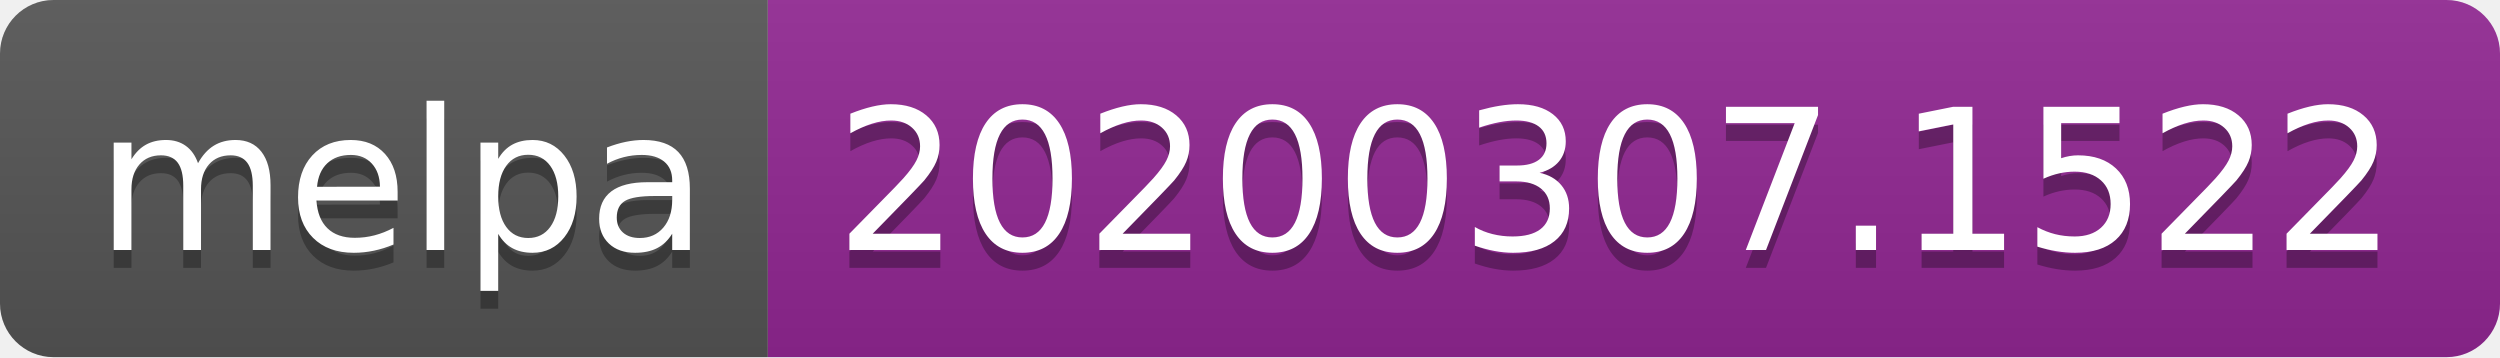
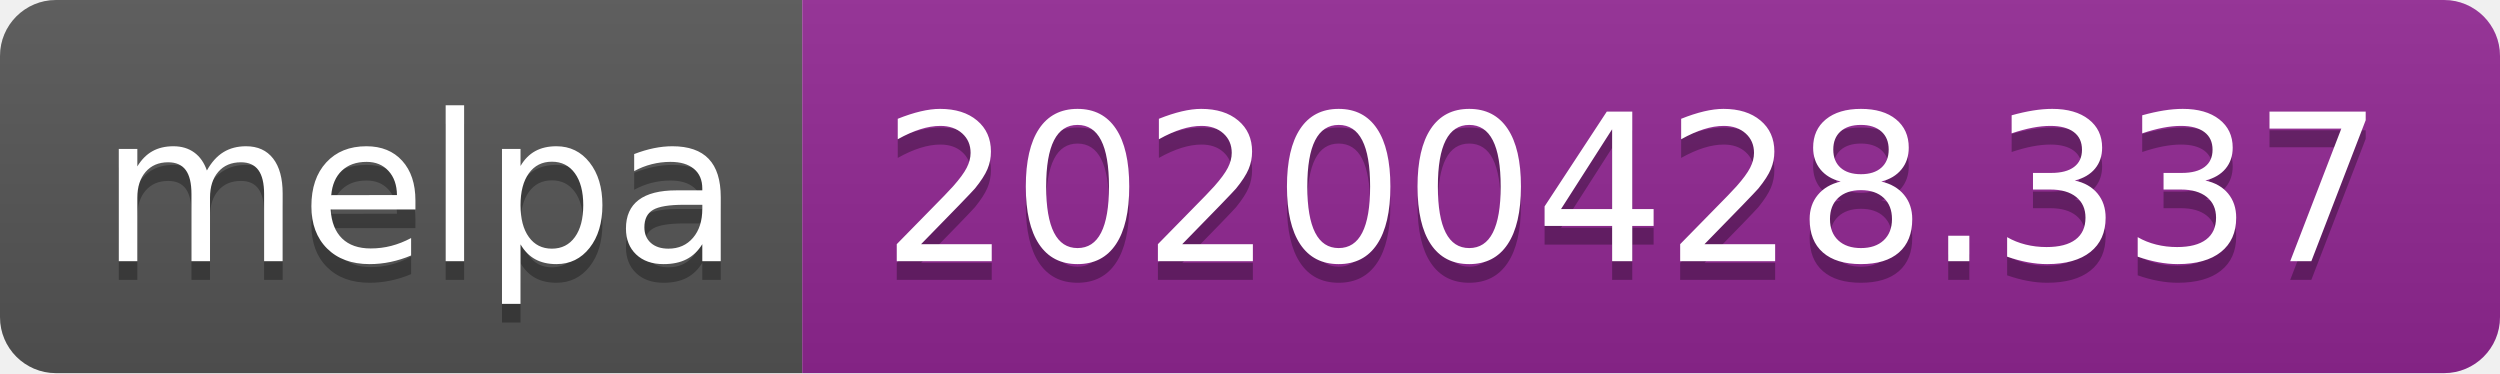
- <svg xmlns="http://www.w3.org/2000/svg" width="140" height="20">
+ <svg xmlns="http://www.w3.org/2000/svg" width="134" height="20">
  <linearGradient id="s" x2="0" y2="100%">
    <stop offset="0" stop-color="#bbb" stop-opacity=".1" />
    <stop offset="1" stop-opacity=".1" />
  </linearGradient>
  <clipPath id="r">
-     <rect width="140" height="20" rx="3" fill="#fff" />
+     <rect width="134" height="20" rx="3" fill="#fff" />
  </clipPath>
  <g clip-path="url(#r)">
    <rect width="43" height="20" fill="#555" />
-     <rect x="43" width="97" height="20" fill="#922793" />
-     <rect width="140" height="20" fill="url(#s)" />
+     <rect x="43" width="91" height="20" fill="#922793" />
+     <rect width="134" height="20" fill="url(#s)" />
  </g>
  <g fill="#fff" text-anchor="middle" font-family="DejaVu Sans,Verdana,Geneva,sans-serif" font-size="110">
    <text x="225" y="150" fill="#010101" fill-opacity=".3" transform="scale(.1)" textLength="330">melpa</text>
    <text x="225" y="140" transform="scale(.1)" textLength="330">melpa</text>
-     <text x="905" y="150" fill="#010101" fill-opacity=".3" transform="scale(.1)" textLength="870">20200307.1522</text>
-     <text x="905" y="140" transform="scale(.1)" textLength="870">20200307.1522</text>
+     <text x="875" y="150" fill="#010101" fill-opacity=".3" transform="scale(.1)" textLength="810">20200428.337</text>
+     <text x="875" y="140" transform="scale(.1)" textLength="810">20200428.337</text>
  </g>
</svg>
